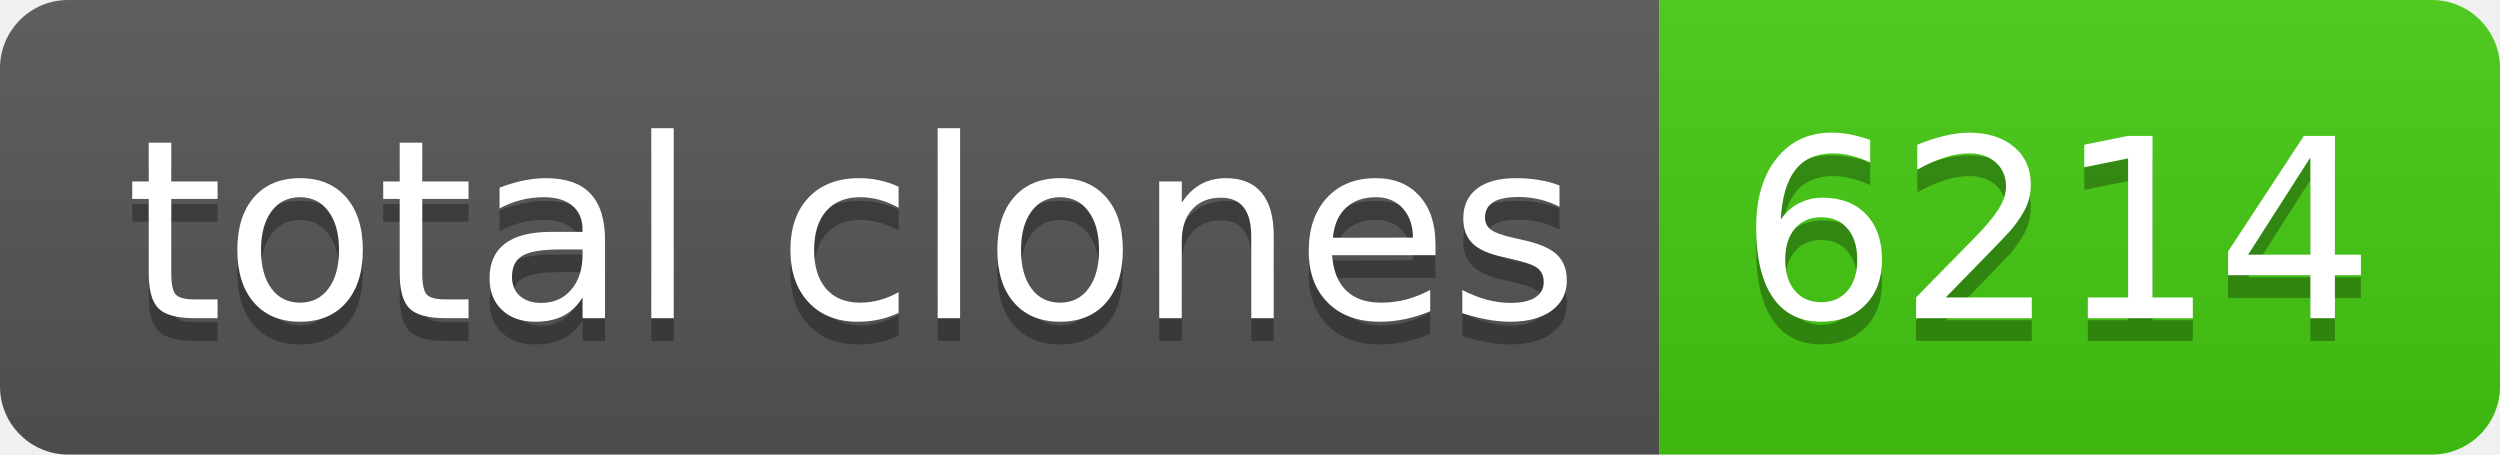
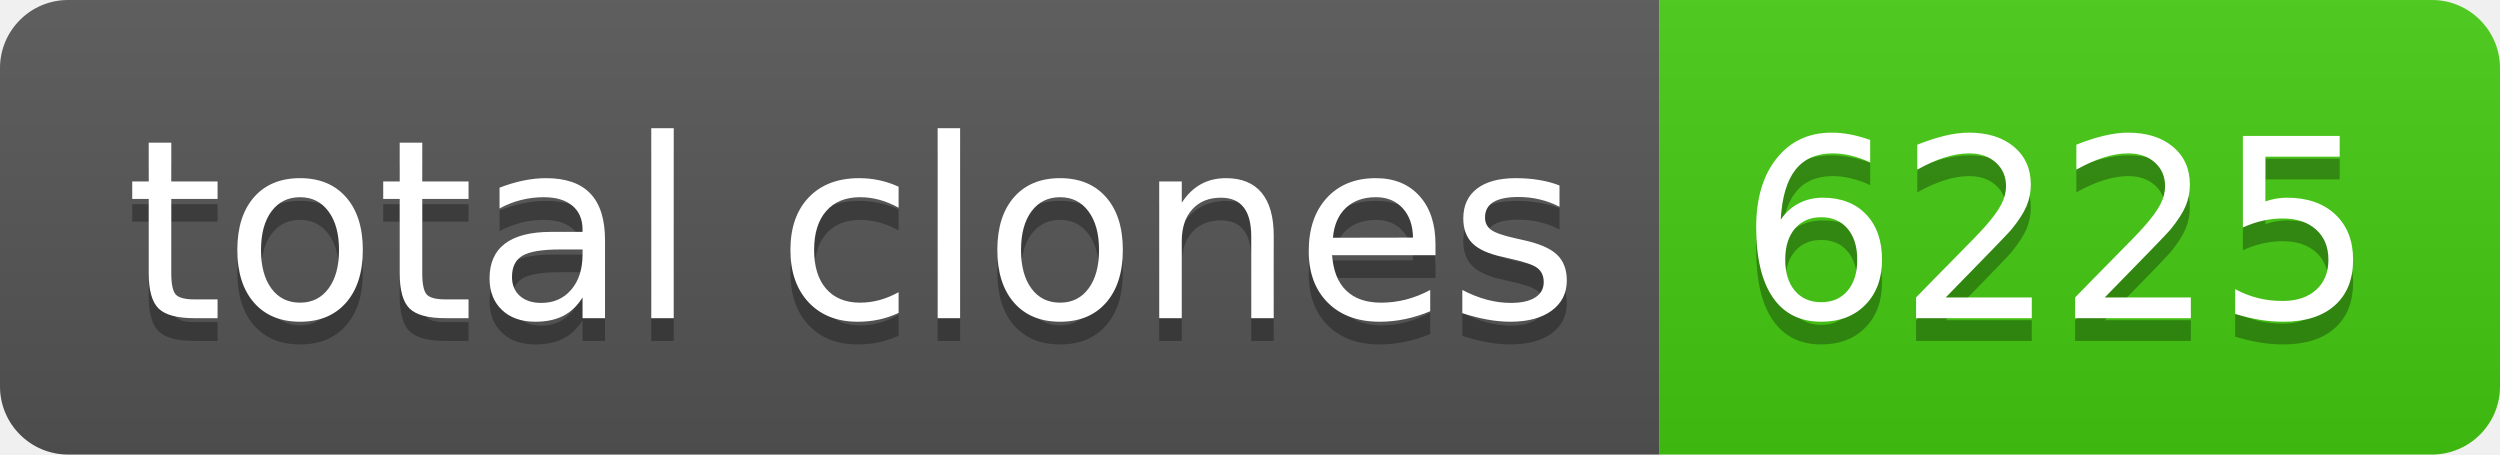
- <svg xmlns="http://www.w3.org/2000/svg" width="110" height="20" role="img" aria-label="total clones: 6214">
+ <svg xmlns="http://www.w3.org/2000/svg" width="110" height="20" role="img" aria-label="total clones: 6225">
  <linearGradient id="s" x2="0" y2="100%">
    <stop offset="0" stop-color="#bbb" stop-opacity=".1" />
    <stop offset="1" stop-opacity=".1" />
  </linearGradient>
  <clipPath id="r">
    <rect width="110" height="20" rx="3" fill="#fff" />
  </clipPath>
  <g clip-path="url(#r)">
    <rect width="73" height="20" fill="#555" />
    <rect x="73" width="37" height="20" fill="#4c1" />
    <rect width="110" height="20" fill="url(#s)" />
  </g>
  <g fill="#fff" text-anchor="middle" font-family="Verdana,Geneva,DejaVu Sans,sans-serif" text-rendering="geometricPrecision" font-size="110">
    <text aria-hidden="true" x="375" y="150" fill="#010101" fill-opacity=".3" transform="scale(.1)" textLength="630">total clones</text>
    <text x="375" y="140" transform="scale(.1)" fill="#fff" textLength="630">total clones</text>
-     <text aria-hidden="true" x="905" y="150" fill="#010101" fill-opacity=".3" transform="scale(.1)" textLength="270">6214</text>
-     <text x="905" y="140" transform="scale(.1)" fill="#fff" textLength="270">6214</text>
+     <text aria-hidden="true" x="905" y="150" fill="#010101" fill-opacity=".3" transform="scale(.1)" textLength="270">6225</text>
+     <text x="905" y="140" transform="scale(.1)" fill="#fff" textLength="270">6225</text>
  </g>
</svg>
